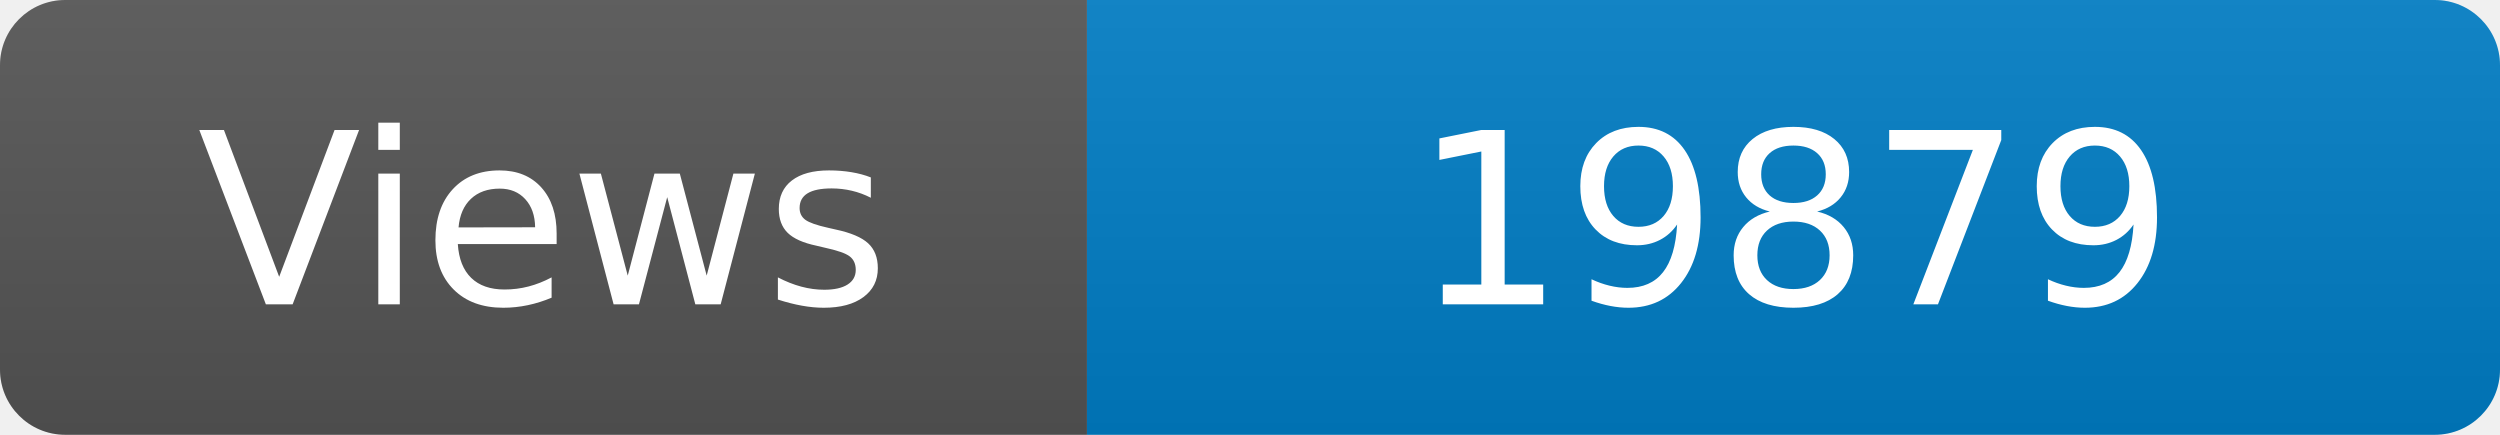
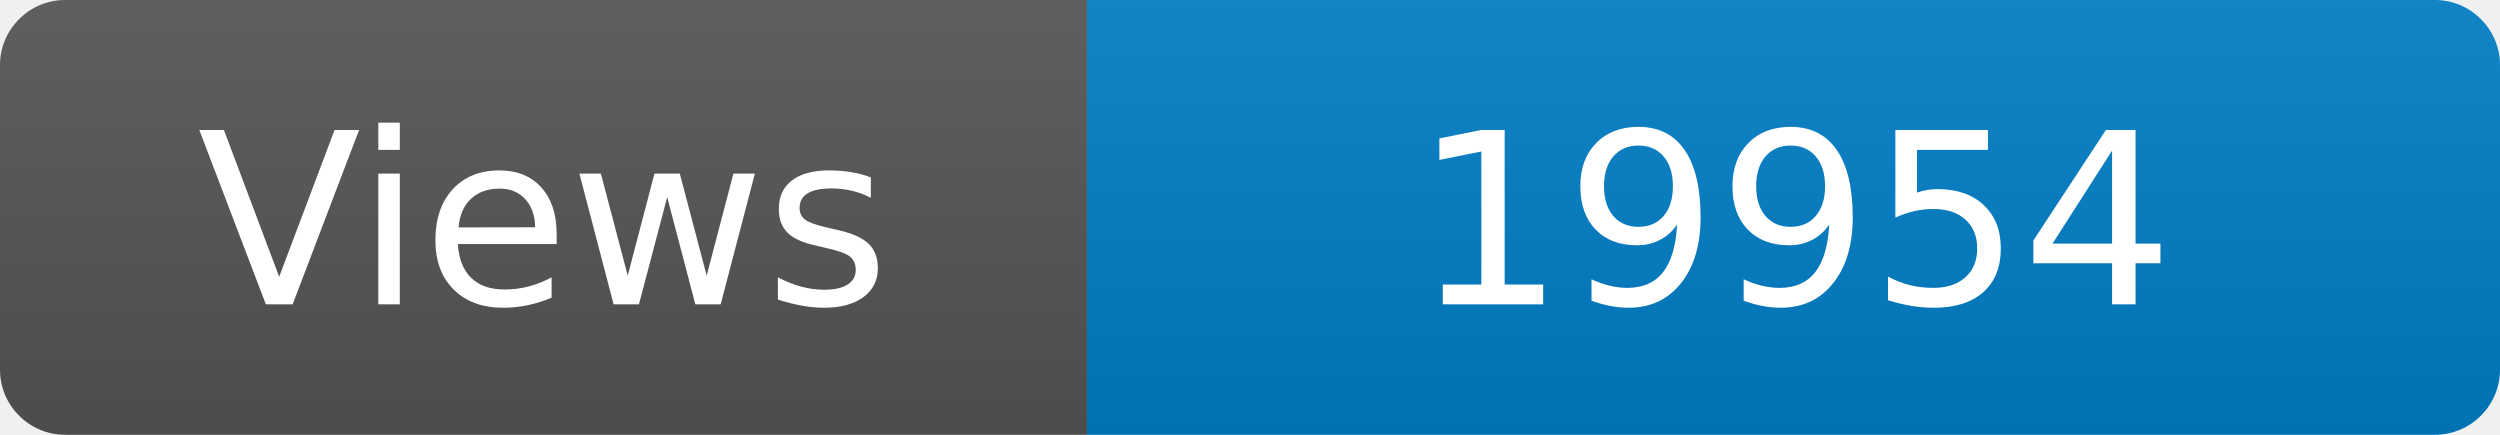
<svg xmlns="http://www.w3.org/2000/svg" width="115" height="20" role="img" aria-label="Maintained?: yes">
  <linearGradient id="s" x2="0" y2="100%">
    <stop offset="0" stop-color="#bbb" stop-opacity=".1" />
    <stop offset="1" stop-opacity=".1" />
  </linearGradient>
  <clipPath id="r">
    <rect width="115" height="20" rx="3" fill="#fff" />
  </clipPath>
  <g clip-path="url(#r)">
    <rect width="50" height="20" fill="#555" />
    <rect x="50" width="160" height="20" fill="#007ec6" />
    <rect width="115" height="20" fill="url(#s)" />
  </g>
  <g fill="#fff" text-anchor="middle" font-family="Verdana,Geneva,DejaVu Sans,sans-serif" font-size="110">
    <text x="250" y="140" transform="scale(.1)" fill="#fff">Views</text>
-     <text x="825" y="140" transform="scale(.1)" fill="#fff">19879</text>
+     <text x="825" y="140" transform="scale(.1)" fill="#fff">19954</text>
  </g>
</svg>
